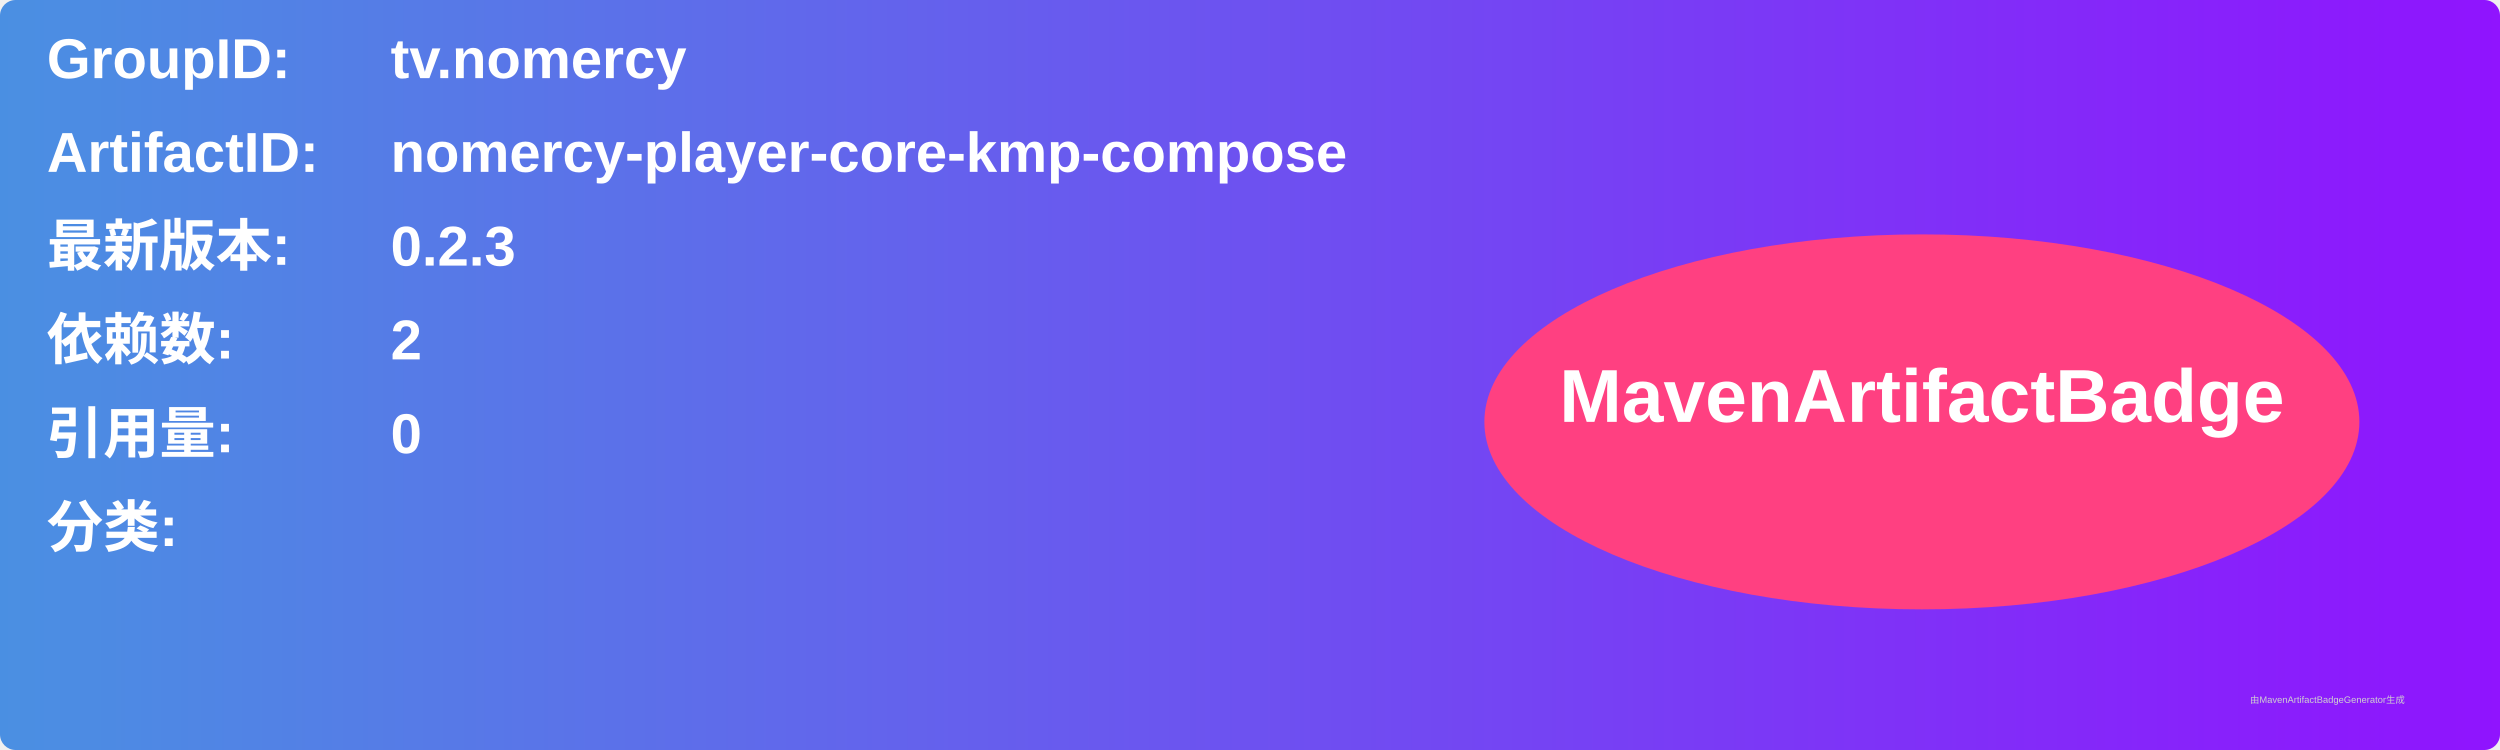
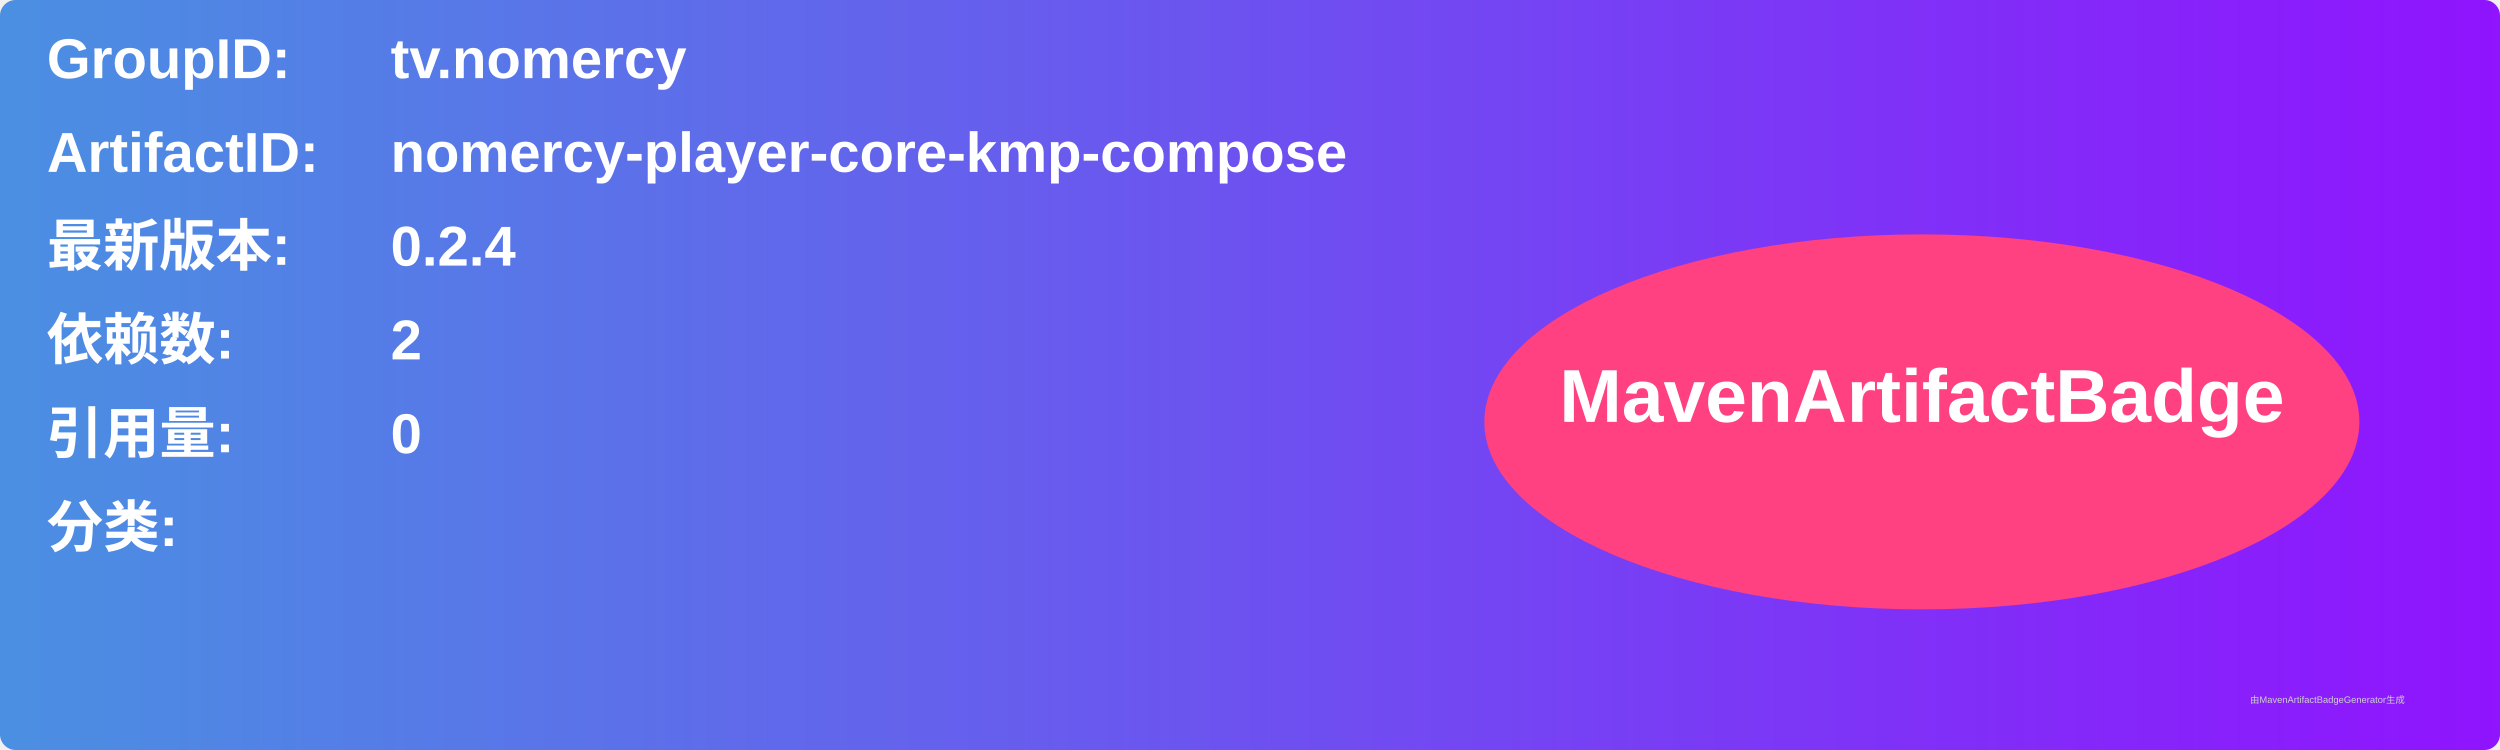
<svg xmlns="http://www.w3.org/2000/svg" width="800" height="240" viewBox="0 0 800 240">
  <linearGradient id="grad" x1="0%" y1="0%" x2="100%" y2="0%">
    <stop offset="0%" stop-color="#4a90e2" />
    <stop offset="100%" stop-color="#9013fe" />
  </linearGradient>
  <rect width="100%" height="100%" rx="5" ry="5" fill="url(#grad)" />
  <g transform="translate(15, 15)">
    <text x="0" y="10" font-family="Arial" font-size="18" fill="white" font-weight="bold" width="260">GroupID:</text>
    <text x="110" y="10" font-family="Arial" font-size="18" fill="white" font-weight="bold" width="460">tv.nomercy</text>
    <text x="0" y="40" font-family="Arial" font-size="18" fill="white" font-weight="bold" width="260">ArtifactID:</text>
    <text x="110" y="40" font-family="Arial" font-size="18" fill="white" font-weight="bold" width="460">nomercy-player-core-kmp-compose</text>
    <text x="0" y="70" font-family="Arial" font-size="18" fill="white" font-weight="bold">最新版本:</text>
    <text x="110" y="70" font-family="Arial" font-size="18" fill="white" font-weight="bold">
-       <tspan font-weight="bold">0.2.3</tspan>
+       <tspan font-weight="bold">0.2.4</tspan>
    </text>
    <text x="0" y="100" font-family="Arial" font-size="18" fill="white" font-weight="bold">依赖数: </text>
    <text x="110" y="100" font-family="Arial" font-size="18" fill="white">
      <tspan font-weight="bold">2</tspan>
    </text>
    <text x="0" y="130" font-family="Arial" font-size="18" fill="white" font-weight="bold">引用量: </text>
    <text x="110" y="130" font-family="Arial" font-size="18" fill="white">
      <tspan font-weight="bold">0</tspan>
    </text>
    <text x="0" y="160" font-family="Arial" font-size="18" fill="white" font-weight="bold">分类:</text>
    <text x="10" y="190" font-family="Arial" font-size="10" fill="white">
      <tspan font-weight="bold" />
    </text>
    <ellipse cx="600" cy="120" rx="140" ry="60" fill="#ff4081" />
    <text x="600" y="120" text-anchor="middle" font-family="Arial" font-size="24" fill="white" font-weight="bold">MavenArtifactBadge</text>
  </g>
  <text x="720" y="225" font-family="Arial" font-size="3" fill="#d0d0d0">由MavenArtifactBadgeGenerator生成</text>
</svg>
